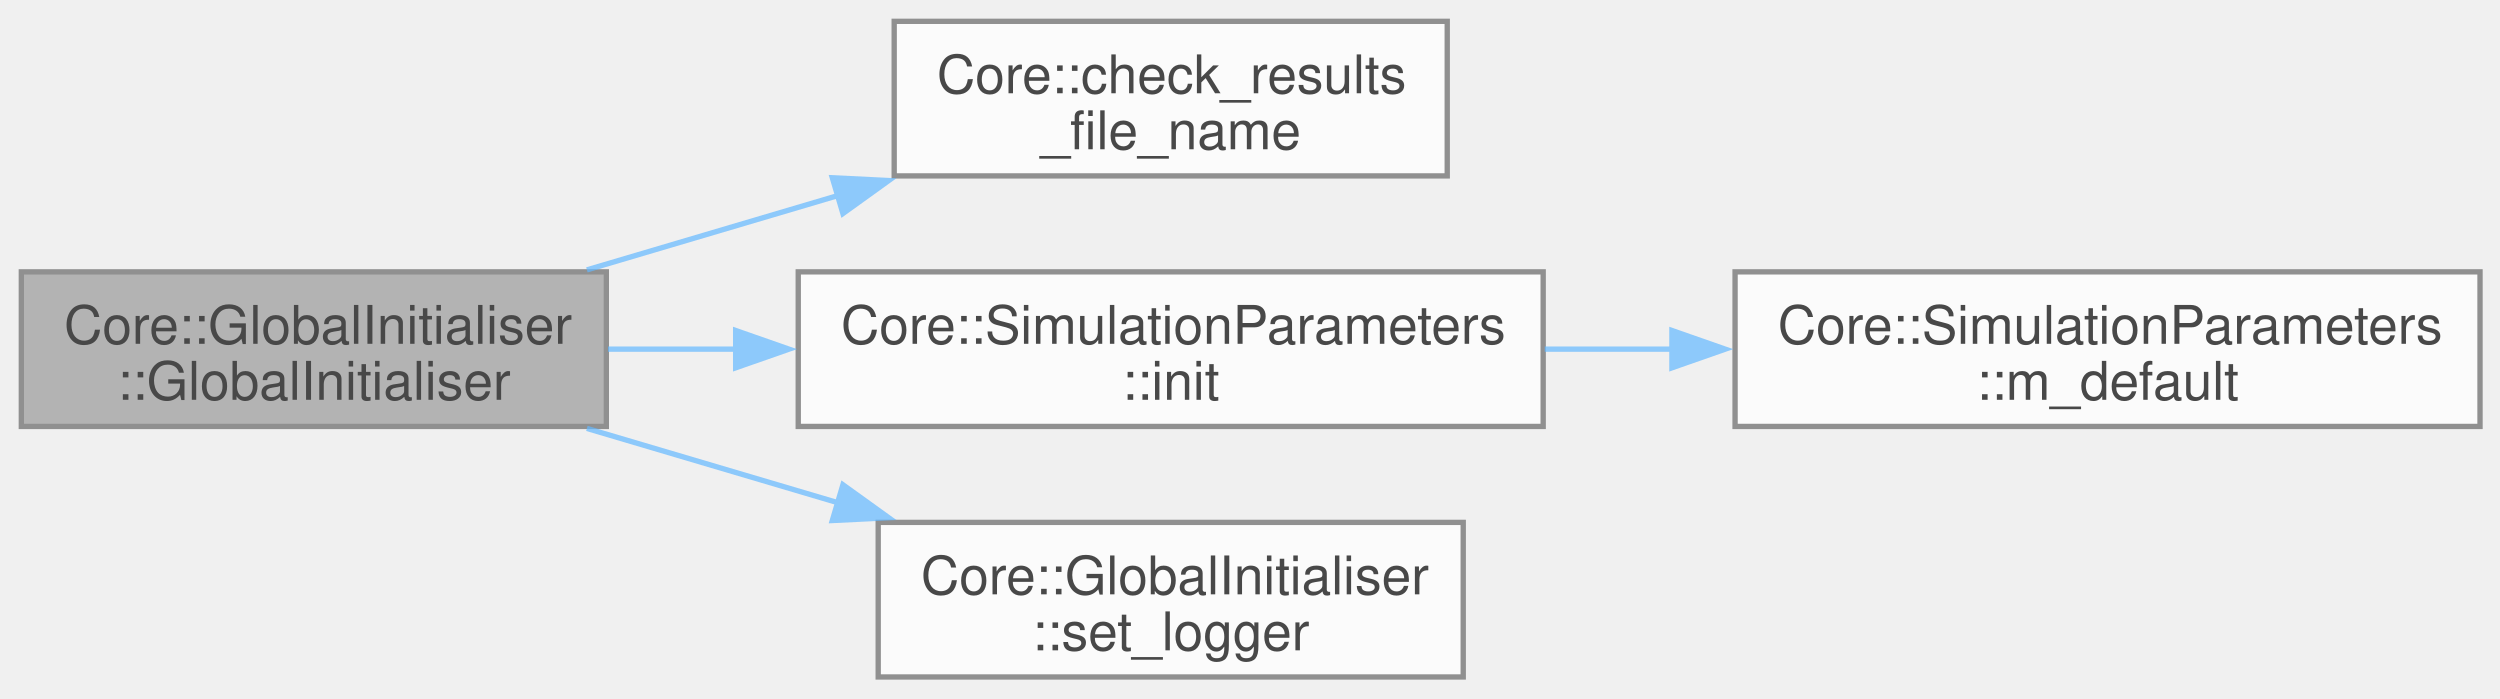
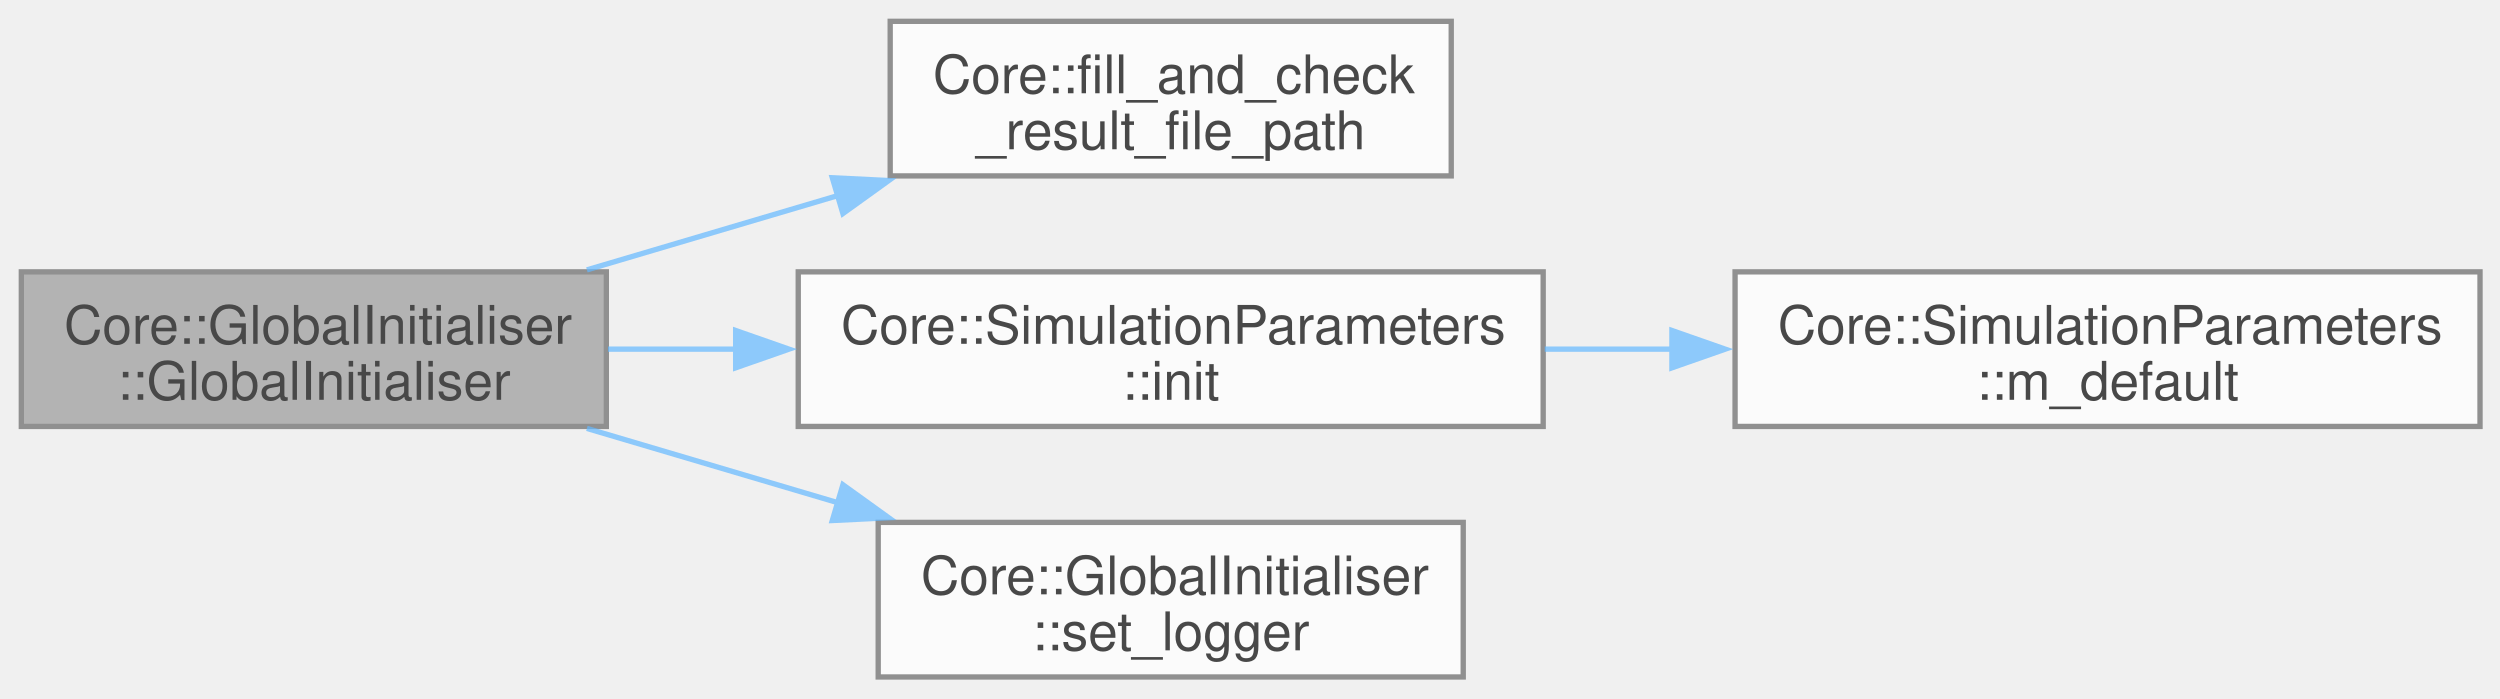
<svg xmlns="http://www.w3.org/2000/svg" xmlns:xlink="http://www.w3.org/1999/xlink" width="469pt" height="131pt" viewBox="0.00 0.00 469.00 131.00">
  <svg id="main" version="1.1" xml:space="preserve">
    <style type="text/css">
.node, .edge {opacity: 0.7;}
.node.selected, .edge.selected {opacity: 1;}
.edge:hover path { stroke: red; }
.edge:hover polygon { stroke: red; fill: red; }
</style>
    <svg id="graph" class="graph">
      <g id="graph0" class="graph" transform="scale(1 1) rotate(0) translate(4 127)">
        <g id="Node000001" class="node">
          <g id="a_Node000001">
            <a xlink:title="Constructs a GlobalInitialiser instance.">
              <polygon fill="#999999" stroke="#666666" points="109.75,-76 0,-76 0,-47 109.75,-47 109.75,-76" />
              <text xml:space="preserve" text-anchor="start" x="8" y="-62.5" font-family="Helvetica,sans-Serif" font-size="10.00">Core::GlobalInitialiser</text>
              <text xml:space="preserve" text-anchor="middle" x="54.88" y="-52" font-family="Helvetica,sans-Serif" font-size="10.00">::GlobalInitialiser</text>
            </a>
          </g>
        </g>
        <g id="Node000002" class="node">
          <g id="a_Node000002">
-             <a xlink:href="namespaceCore.html#a6e3ef77e1bc9420c6557ebad29463b75" target="_top" xlink:title=" ">
-               <polygon fill="white" stroke="#666666" points="267.5,-123 163.75,-123 163.75,-94 267.5,-94 267.5,-123" />
-               <text xml:space="preserve" text-anchor="start" x="171.75" y="-109.5" font-family="Helvetica,sans-Serif" font-size="10.00">Core::check_results</text>
-               <text xml:space="preserve" text-anchor="middle" x="215.62" y="-99" font-family="Helvetica,sans-Serif" font-size="10.00">_file_name</text>
+             <a xlink:href="namespaceCore.html#a62460a2fa2e93e22658a2c27dac1c9c1" target="_top" xlink:title=" ">
+               <polygon fill="white" stroke="#666666" points="268.25,-123 163,-123 163,-94 268.25,-94 268.25,-123" />
+               <text xml:space="preserve" text-anchor="start" x="171" y="-109.5" font-family="Helvetica,sans-Serif" font-size="10.00">Core::fill_and_check</text>
+               <text xml:space="preserve" text-anchor="middle" x="215.62" y="-99" font-family="Helvetica,sans-Serif" font-size="10.00">_result_file_path</text>
            </a>
          </g>
        </g>
        <g id="edge1_Node000001_Node000002" class="edge">
          <g id="a_edge1_Node000001_Node000002">
            <a xlink:title=" ">
              <path fill="none" stroke="#63b8ff" d="M106.1,-76.37C121.16,-80.83 137.84,-85.77 153.52,-90.41" />
              <polygon fill="#63b8ff" stroke="#63b8ff" points="152.14,-93.65 162.73,-93.13 154.13,-86.94 152.14,-93.65" />
            </a>
          </g>
        </g>
        <g id="Node000003" class="node">
          <g id="a_Node000003">
            <a xlink:href="structCore_1_1SimulationParameters.html#aa4af6c014480bad09adc3054a11e7173" target="_top" xlink:title=" ">
              <polygon fill="white" stroke="#666666" points="285.5,-76 145.75,-76 145.75,-47 285.5,-47 285.5,-76" />
              <text xml:space="preserve" text-anchor="start" x="153.75" y="-62.5" font-family="Helvetica,sans-Serif" font-size="10.00">Core::SimulationParameters</text>
              <text xml:space="preserve" text-anchor="middle" x="215.62" y="-52" font-family="Helvetica,sans-Serif" font-size="10.00">::init</text>
            </a>
          </g>
        </g>
        <g id="edge2_Node000001_Node000003" class="edge">
          <g id="a_edge2_Node000001_Node000003">
            <a xlink:title=" ">
              <path fill="none" stroke="#63b8ff" d="M110.06,-61.5C117.82,-61.5 125.93,-61.5 134.06,-61.5" />
              <polygon fill="#63b8ff" stroke="#63b8ff" points="134.01,-65 144.01,-61.5 134.01,-58 134.01,-65" />
            </a>
          </g>
        </g>
        <g id="Node000005" class="node">
          <g id="a_Node000005">
            <a xlink:href="classCore_1_1GlobalInitialiser.html#a75225c576e7e17ef5361c9078a31797e" target="_top" xlink:title=" ">
              <polygon fill="white" stroke="#666666" points="270.5,-29 160.75,-29 160.75,0 270.5,0 270.5,-29" />
              <text xml:space="preserve" text-anchor="start" x="168.75" y="-15.5" font-family="Helvetica,sans-Serif" font-size="10.00">Core::GlobalInitialiser</text>
              <text xml:space="preserve" text-anchor="middle" x="215.62" y="-5" font-family="Helvetica,sans-Serif" font-size="10.00">::set_logger</text>
            </a>
          </g>
        </g>
        <g id="edge4_Node000001_Node000005" class="edge">
          <g id="a_edge4_Node000001_Node000005">
            <a xlink:title=" ">
              <path fill="none" stroke="#63b8ff" d="M106.1,-46.63C121.16,-42.17 137.84,-37.23 153.52,-32.59" />
              <polygon fill="#63b8ff" stroke="#63b8ff" points="154.13,-36.06 162.73,-29.87 152.14,-29.35 154.13,-36.06" />
            </a>
          </g>
        </g>
        <g id="Node000004" class="node">
          <g id="a_Node000004">
            <a xlink:href="structCore_1_1SimulationParameters.html#a16fac412f57df6243d2e7b1dc14d6e01" target="_top" xlink:title=" ">
              <polygon fill="white" stroke="#666666" points="461.25,-76 321.5,-76 321.5,-47 461.25,-47 461.25,-76" />
              <text xml:space="preserve" text-anchor="start" x="329.5" y="-62.5" font-family="Helvetica,sans-Serif" font-size="10.00">Core::SimulationParameters</text>
              <text xml:space="preserve" text-anchor="middle" x="391.38" y="-52" font-family="Helvetica,sans-Serif" font-size="10.00">::m_default</text>
            </a>
          </g>
        </g>
        <g id="edge3_Node000003_Node000004" class="edge">
          <g id="a_edge3_Node000003_Node000004">
            <a xlink:title=" ">
              <path fill="none" stroke="#63b8ff" d="M285.79,-61.5C293.71,-61.5 301.82,-61.5 309.87,-61.5" />
              <polygon fill="#63b8ff" stroke="#63b8ff" points="309.65,-65 319.65,-61.5 309.65,-58 309.65,-65" />
            </a>
          </g>
        </g>
      </g>
    </svg>
  </svg>
  <style type="text/css">

[data-mouse-over-selected='false'] { opacity: 0.7; }
[data-mouse-over-selected='true']  { opacity: 1.0; }

</style>
</svg>
